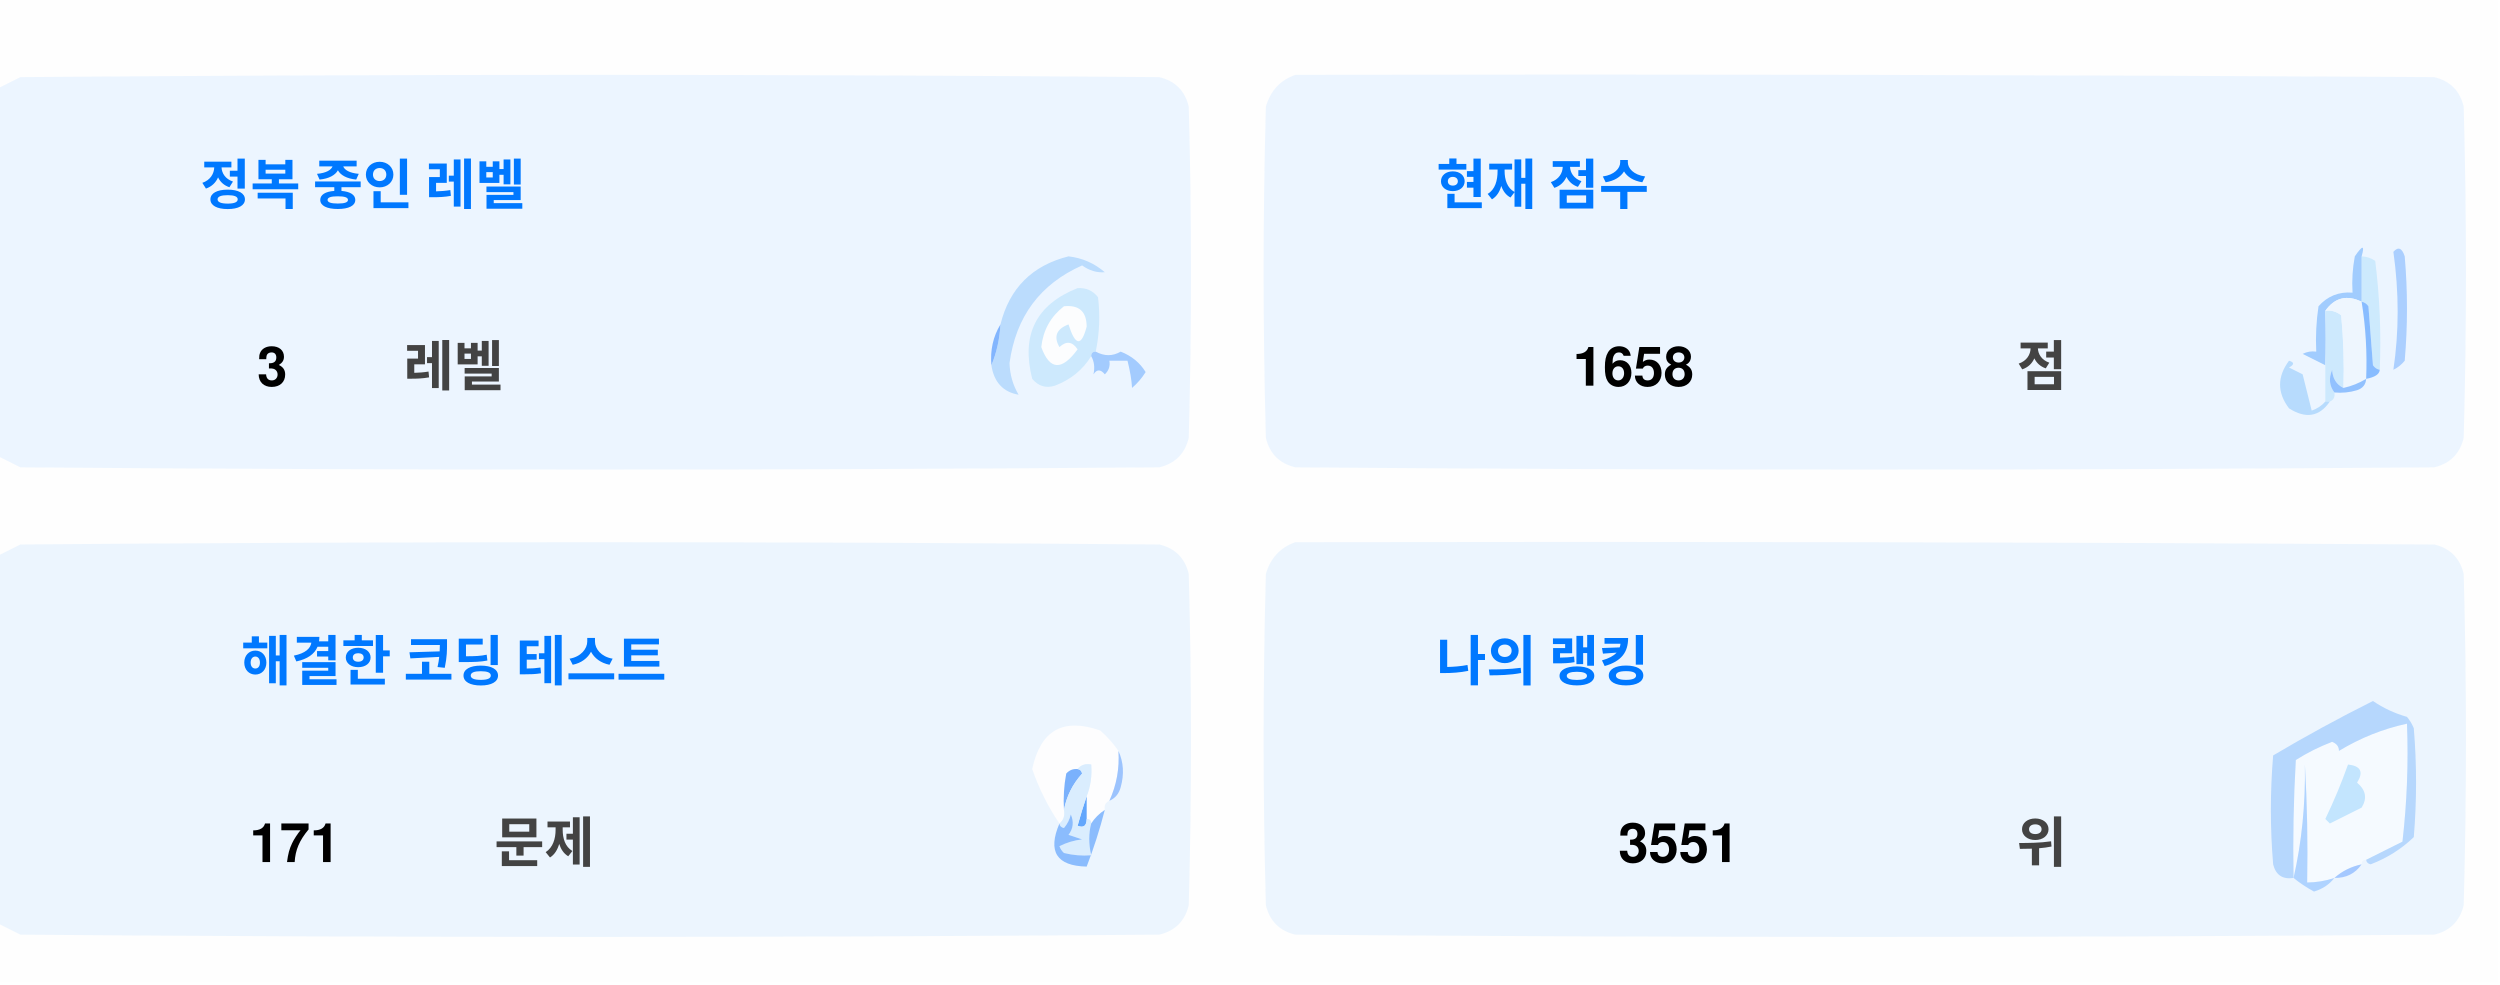
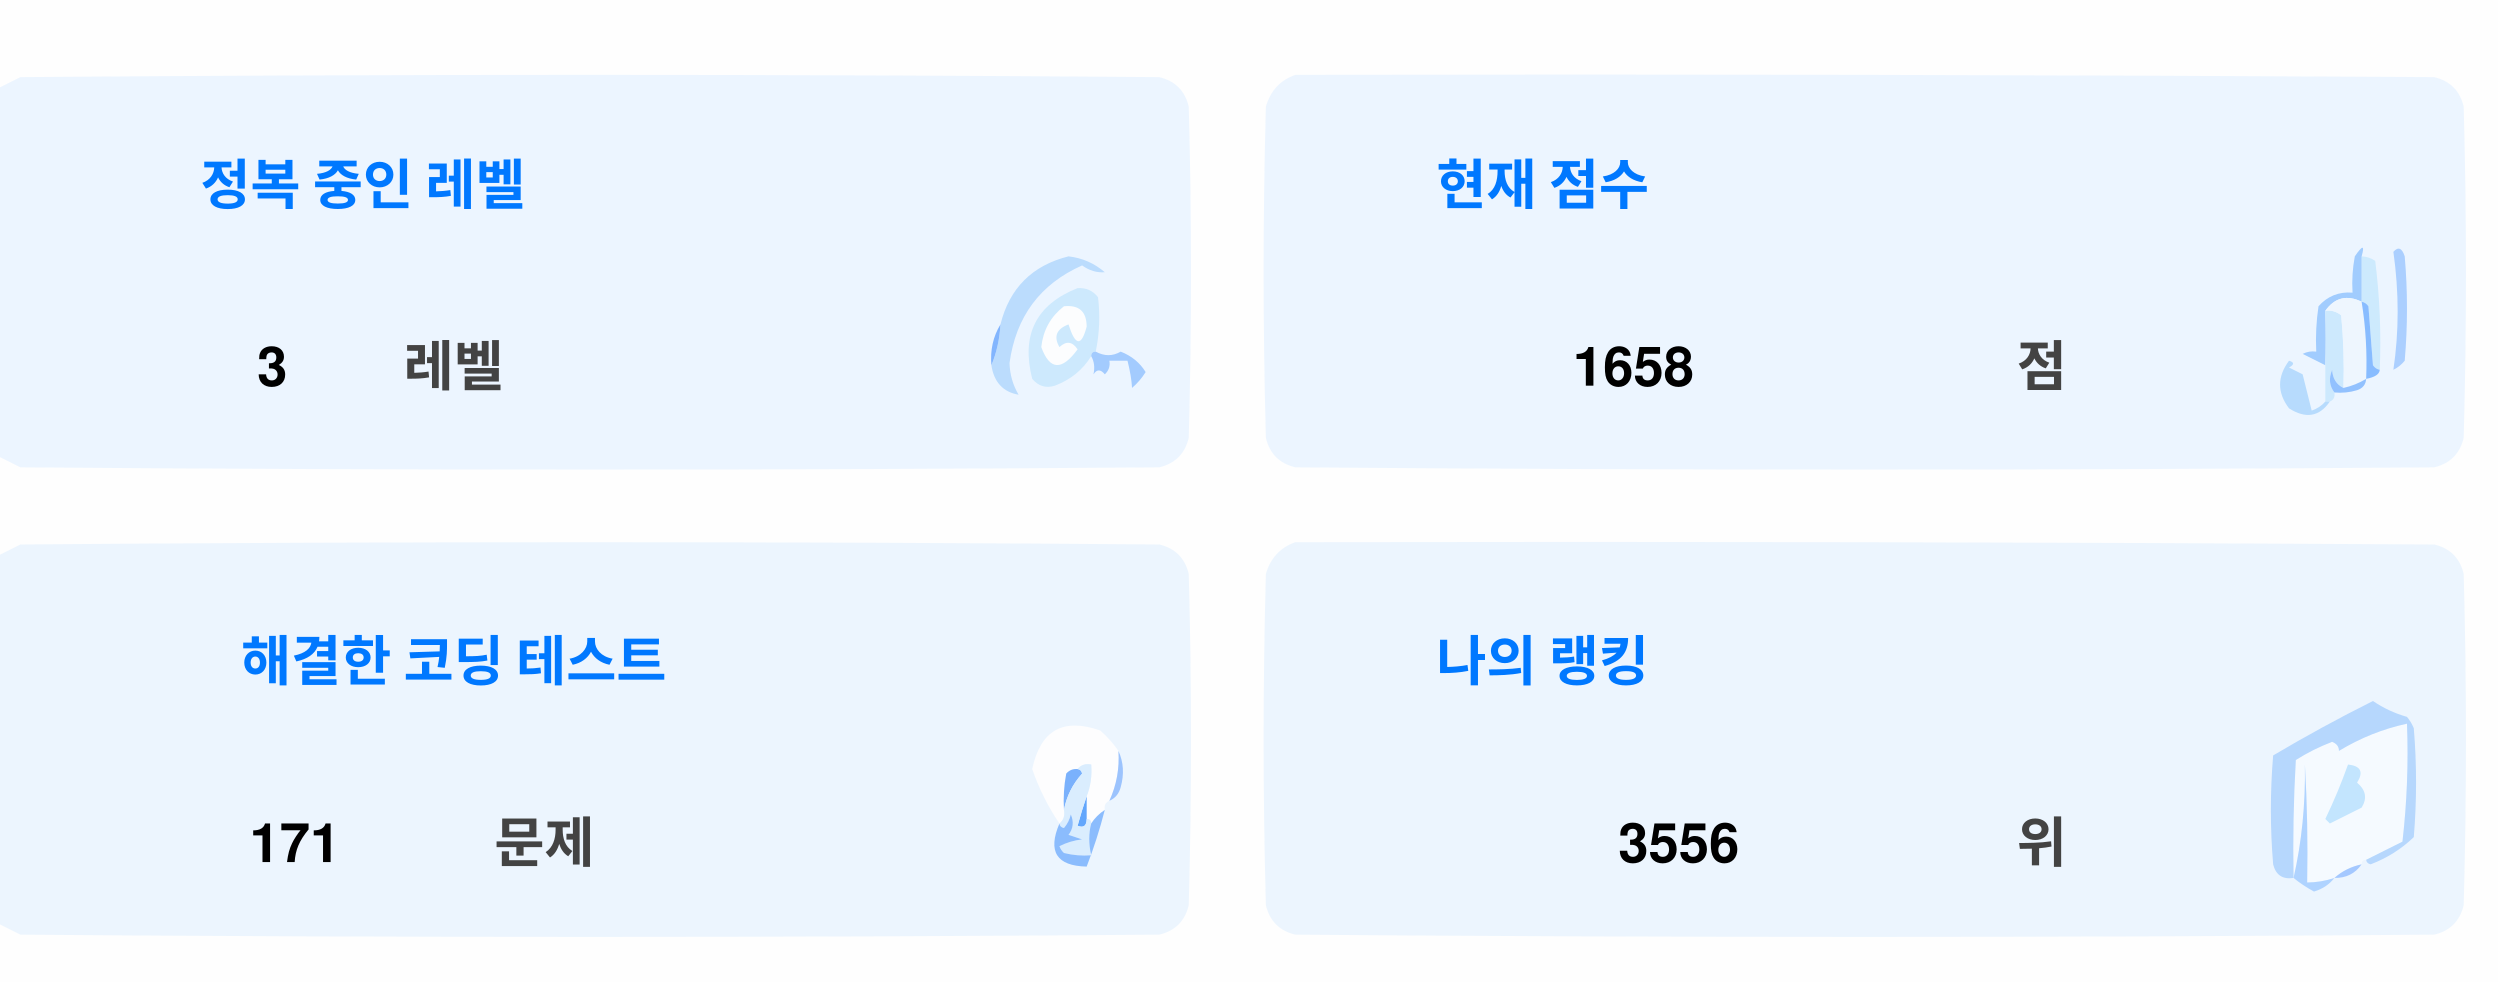
<svg xmlns="http://www.w3.org/2000/svg" version="1.1" width="551px" height="217px" style="shape-rendering:geometricPrecision; text-rendering:geometricPrecision; image-rendering:optimizeQuality; fill-rule:evenodd; clip-rule:evenodd">
  <style>.title {fill: #434343;font-size: 1rem;line-height: 1.5rem;font-weight: bold;font-family: -apple-system, BlinkMacSystemFont, Segoe UI, Helvetica, Arial, sans-serif, Apple Color Emoji, Segoe UI Emoji;}.desc {fill: #434343;font-size: 2.5rem;font-weight: bold;line-height: 1.5rem;font-family: -apple-system, BlinkMacSystemFont, Segoe UI, Helvetica, Arial, sans-serif, Apple Color Emoji, Segoe UI Emoji;}.desc-2 {fill: #434343;font-size: 1rem;font-weight: bold;line-height: 1.5rem;font-family: -apple-system, BlinkMacSystemFont, Segoe UI, Helvetica, Arial, sans-serif, Apple Color Emoji, Segoe UI Emoji;}.text, .desc {animation: twinkling 4s ease-in-out infinite;}@keyframes twinkling {40% { opacity: 1; }50% { opacity: 0.5; }60% { opacity: 1; }70% { opacity: 0.5; }80% { opacity: 1; }}</style>
  <g>
    <path style="opacity:1" fill="#fefefe" d="M -0.5,-0.5 C 183.167,-0.5 366.833,-0.5 550.5,-0.5C 550.5,71.833 550.5,144.167 550.5,216.5C 366.833,216.5 183.167,216.5 -0.5,216.5C -0.5,212.167 -0.5,207.833 -0.5,203.5C 1.14,204.32 2.807,205.153 4.5,206C 88.167,206.667 171.833,206.667 255.5,206C 259,205.167 261.167,203 262,199.5C 262.667,175.167 262.667,150.833 262,126.5C 261.167,123 259,120.833 255.5,120C 171.833,119.333 88.167,119.333 4.5,120C 2.807,120.847 1.14,121.68 -0.5,122.5C -0.5,115.167 -0.5,107.833 -0.5,100.5C 1.14,101.32 2.807,102.153 4.5,103C 88.167,103.667 171.833,103.667 255.5,103C 259,102.167 261.167,100 262,96.5C 262.667,72.167 262.667,47.833 262,23.5C 261.167,20 259,17.833 255.5,17C 171.833,16.333 88.167,16.333 4.5,17C 2.807,17.847 1.14,18.68 -0.5,19.5C -0.5,12.833 -0.5,6.167 -0.5,-0.5 Z" />
  </g>
  <g>
    <path style="opacity:1" fill="#ecf5ff" d="M -0.5,100.5 C -0.5,73.5 -0.5,46.5 -0.5,19.5C 1.14,18.68 2.807,17.847 4.5,17C 88.167,16.333 171.833,16.333 255.5,17C 259,17.833 261.167,20 262,23.5C 262.667,47.833 262.667,72.167 262,96.5C 261.167,100 259,102.167 255.5,103C 171.833,103.667 88.167,103.667 4.5,103C 2.807,102.153 1.14,101.32 -0.5,100.5 Z" />
  </g>
  <g>
    <path style="opacity:1" fill="#ecf5ff" d="M 285.5,16.5 C 369.167,16.333 452.834,16.5 536.5,17C 540,17.833 542.167,20 543,23.5C 543.667,47.833 543.667,72.167 543,96.5C 542.167,100 540,102.167 536.5,103C 452.833,103.667 369.167,103.667 285.5,103C 282,102.167 279.833,100 279,96.5C 278.333,72.167 278.333,47.833 279,23.5C 280.018,19.985 282.185,17.652 285.5,16.5 Z" />
  </g>
  <g>
    <path style="opacity:1" fill="#cdeafd" d="M 520.5,56.5 C 521.583,56.539 522.583,56.873 523.5,57.5C 524.498,65.472 524.831,73.472 524.5,81.5C 523.883,81.389 523.383,81.056 523,80.5C 522.667,76.167 522.333,71.833 522,67.5C 521.617,66.944 521.117,66.611 520.5,66.5C 520.5,63.167 520.5,59.833 520.5,56.5 Z" />
  </g>
  <g>
    <path style="opacity:1" fill="#abcfff" d="M 527.5,55.5 C 528.566,54.308 529.399,54.641 530,56.5C 530.667,64.167 530.667,71.833 530,79.5C 529.311,80.357 528.478,81.023 527.5,81.5C 528.758,73.08 528.758,64.414 527.5,55.5 Z" />
  </g>
  <g>
    <path style="opacity:1" fill="#bbdcfd" d="M 218.5,80.5 C 219.657,77.727 220.324,74.727 220.5,71.5C 222.49,63.51 227.49,58.51 235.5,56.5C 238.528,56.847 241.194,58.014 243.5,60C 241.744,60.141 240.078,59.641 238.5,58.5C 229.247,62.607 223.914,69.773 222.5,80C 222.565,82.526 223.232,84.859 224.5,87C 221.07,86.397 219.07,84.231 218.5,80.5 Z" />
  </g>
  <g>
    <path style="opacity:1" fill="#cde9fd" d="M 241.5,77.5 C 240.833,77.5 240.5,77.833 240.5,78.5C 238.628,81.529 235.961,83.695 232.5,85C 230.536,85.624 228.869,85.124 227.5,83.5C 225.021,73.791 228.354,67.124 237.5,63.5C 239.374,63.39 240.874,64.056 242,65.5C 242.497,69.524 242.331,73.524 241.5,77.5 Z" />
  </g>
  <g>
    <path style="opacity:1" fill="#fcfdfe" d="M 234.5,67.5 C 237.826,67.162 239.493,68.662 239.5,72C 238.334,76.434 237,76.267 235.5,71.5C 232.832,72.515 232.166,74.182 233.5,76.5C 235.017,75.089 236.351,75.256 237.5,77C 234.006,81.771 231.34,81.605 229.5,76.5C 229.904,72.771 231.571,69.771 234.5,67.5 Z" />
  </g>
  <g>
    <path style="opacity:1" fill="#a1ccfe" d="M 520.5,56.5 C 520.5,59.833 520.5,63.167 520.5,66.5C 517.238,64.922 514.572,65.589 512.5,68.5C 512.617,72.81 512.617,76.81 512.5,80.5C 510.86,79.68 509.193,78.847 507.5,78C 508.448,77.517 509.448,77.35 510.5,77.5C 510.335,74.15 510.502,70.817 511,67.5C 512.995,65.253 515.495,64.253 518.5,64.5C 518.336,61.813 518.503,59.146 519,56.5C 520.731,53.969 521.231,53.969 520.5,56.5 Z" />
  </g>
  <g>
    <path style="opacity:1" fill="#cde9fd" d="M 512.5,68.5 C 513.822,68.33 514.989,68.663 516,69.5C 516.499,74.823 516.666,80.156 516.5,85.5C 514.955,84.77 514.122,83.437 514,81.5C 513.22,83.387 513.387,85.054 514.5,86.5C 514.672,87.492 514.338,88.158 513.5,88.5C 513.167,88.5 512.833,88.5 512.5,88.5C 512.5,85.833 512.5,83.167 512.5,80.5C 512.617,76.81 512.617,72.81 512.5,68.5 Z" />
  </g>
  <g>
    <path style="opacity:1" fill="#eef6fe" d="M 520.5,66.5 C 521.407,72.106 521.74,77.773 521.5,83.5C 519.95,84.441 518.284,85.108 516.5,85.5C 516.666,80.156 516.499,74.823 516,69.5C 514.989,68.663 513.822,68.33 512.5,68.5C 514.572,65.589 517.238,64.922 520.5,66.5 Z" />
  </g>
  <g>
    <path style="opacity:1" fill="#88bcff" d="M 520.5,66.5 C 521.117,66.611 521.617,66.944 522,67.5C 522.333,71.833 522.667,76.167 523,80.5C 523.383,81.056 523.883,81.389 524.5,81.5C 524.445,82.469 523.445,83.136 521.5,83.5C 521.74,77.773 521.407,72.106 520.5,66.5 Z" />
  </g>
  <g>
    <path style="opacity:1" fill="#82b5fe" d="M 220.5,71.5 C 220.324,74.727 219.657,77.727 218.5,80.5C 218.215,77.171 218.882,74.171 220.5,71.5 Z" />
  </g>
  <g>
    <path style="opacity:1" fill="#a3cbfe" d="M 240.5,78.5 C 240.5,77.833 240.833,77.5 241.5,77.5C 243.391,78.536 245.224,78.536 247,77.5C 249.391,78.429 251.225,79.929 252.5,82C 251.681,83.319 250.681,84.486 249.5,85.5C 249.409,83.777 249.075,81.777 248.5,79.5C 247.167,79.5 245.833,79.5 244.5,79.5C 244.719,80.675 244.386,81.675 243.5,82.5C 242.575,81.359 241.741,81.359 241,82.5C 241.331,80.981 241.164,79.648 240.5,78.5 Z" />
  </g>
  <g>
    <path style="opacity:1" fill="#b7dbfd" d="M 512.5,88.5 C 512.833,88.5 513.167,88.5 513.5,88.5C 511.199,91.857 508.199,92.357 504.5,90C 501.872,86.535 501.872,83.035 504.5,79.5C 505.696,79.846 505.696,80.346 504.5,81C 505.5,81.5 506.5,82 507.5,82.5C 508.167,85.167 508.833,87.833 509.5,90.5C 510.739,90.058 511.739,89.391 512.5,88.5 Z" />
  </g>
  <g>
    <path style="opacity:1" fill="#92c1fe" d="M 516.5,85.5 C 518.284,85.108 519.95,84.441 521.5,83.5C 521.423,84.75 520.756,85.583 519.5,86C 517.866,86.493 516.199,86.66 514.5,86.5C 513.387,85.054 513.22,83.387 514,81.5C 514.122,83.437 514.955,84.77 516.5,85.5 Z" />
  </g>
  <g>
    <path style="opacity:1" fill="#ecf5fe" d="M -0.5,203.5 C -0.5,176.5 -0.5,149.5 -0.5,122.5C 1.14,121.68 2.807,120.847 4.5,120C 88.167,119.333 171.833,119.333 255.5,120C 259,120.833 261.167,123 262,126.5C 262.667,150.833 262.667,175.167 262,199.5C 261.167,203 259,205.167 255.5,206C 171.833,206.667 88.167,206.667 4.5,206C 2.807,205.153 1.14,204.32 -0.5,203.5 Z" />
  </g>
  <g>
    <path style="opacity:1" fill="#ecf5fe" d="M 285.5,119.5 C 369.167,119.333 452.834,119.5 536.5,120C 540,120.833 542.167,123 543,126.5C 543.667,150.833 543.667,175.167 543,199.5C 542.167,203 540,205.167 536.5,206C 452.833,206.667 369.167,206.667 285.5,206C 282,205.167 279.833,203 279,199.5C 278.333,175.167 278.333,150.833 279,126.5C 280.018,122.985 282.185,120.652 285.5,119.5 Z" />
  </g>
  <g>
    <path style="opacity:1" fill="#fdfdfe" d="M 246.5,165.5 C 246.758,169.367 246.092,173.034 244.5,176.5C 243.662,176.842 243.328,177.508 243.5,178.5C 242.272,179.306 241.272,180.306 240.5,181.5C 240.5,180.833 240.167,180.5 239.5,180.5C 239.5,178.833 239.5,177.167 239.5,175.5C 240.369,173.283 240.702,170.95 240.5,168.5C 239.209,168.263 238.209,168.596 237.5,169.5C 236.504,169.414 235.671,169.748 235,170.5C 234.503,173.146 234.336,175.813 234.5,178.5C 234.737,179.791 234.404,180.791 233.5,181.5C 230.986,177.806 228.986,173.806 227.5,169.5C 229.309,160.957 234.309,158.124 242.5,161C 244.07,162.397 245.404,163.897 246.5,165.5 Z" />
  </g>
  <g>
    <path style="opacity:1" fill="#f5faff" d="M 521.5,189.5 C 520.833,189.5 520.5,189.833 520.5,190.5C 518.181,190.992 516.181,191.992 514.5,193.5C 512.565,194.15 510.565,194.483 508.5,194.5C 508.666,185.827 508.5,177.16 508,168.5C 508.141,177.227 507.308,185.56 505.5,193.5C 505.334,184.827 505.5,176.16 506,167.5C 508.527,165.903 511.194,164.57 514,163.5C 515.011,163.892 515.511,164.559 515.5,165.5C 520.21,162.641 525.21,160.641 530.5,159.5C 530.831,168.192 530.498,176.859 529.5,185.5C 526.807,186.847 524.14,188.18 521.5,189.5 Z" />
  </g>
  <g>
    <path style="opacity:1" fill="#b6d7fd" d="M 521.5,189.5 C 524.14,188.18 526.807,186.847 529.5,185.5C 530.498,176.859 530.831,168.192 530.5,159.5C 525.21,160.641 520.21,162.641 515.5,165.5C 515.511,164.559 515.011,163.892 514,163.5C 511.194,164.57 508.527,165.903 506,167.5C 505.5,176.16 505.334,184.827 505.5,193.5C 503.089,193.863 501.589,192.863 501,190.5C 500.333,182.5 500.333,174.5 501,166.5C 508.173,162.246 515.507,158.246 523,154.5C 525.304,156.068 527.804,157.235 530.5,158C 531.126,158.75 531.626,159.584 532,160.5C 532.667,168.5 532.667,176.5 532,184.5C 529.292,187.111 526.125,189.111 522.5,190.5C 521.893,190.376 521.56,190.043 521.5,189.5 Z" />
  </g>
  <g>
    <path style="opacity:1" fill="#c3e5fe" d="M 517.5,168.5 C 520.317,168.801 520.984,170.134 519.5,172.5C 521.439,174.122 521.772,175.956 520.5,178C 518.167,179.167 515.833,180.333 513.5,181.5C 513.167,181.167 512.833,180.833 512.5,180.5C 514.414,176.515 516.081,172.515 517.5,168.5 Z" />
  </g>
  <g>
    <path style="opacity:1" fill="#7ab1fc" d="M 237.5,169.5 C 238.043,169.56 238.376,169.893 238.5,170.5C 236.395,172.836 235.062,175.503 234.5,178.5C 234.336,175.813 234.503,173.146 235,170.5C 235.671,169.748 236.504,169.414 237.5,169.5 Z" />
  </g>
  <g>
    <path style="opacity:1" fill="#afd3ff" d="M 514.5,193.5 C 513.378,194.947 511.878,195.947 510,196.5C 508.348,195.601 506.848,194.601 505.5,193.5C 507.308,185.56 508.141,177.227 508,168.5C 508.5,177.16 508.666,185.827 508.5,194.5C 510.565,194.483 512.565,194.15 514.5,193.5 Z" />
  </g>
  <g>
    <path style="opacity:1" fill="#9cc3fd" d="M 246.5,165.5 C 247.634,167.966 247.801,170.633 247,173.5C 246.623,174.942 245.79,175.942 244.5,176.5C 246.092,173.034 246.758,169.367 246.5,165.5 Z" />
  </g>
  <g>
    <path style="opacity:1" fill="#62a6fc" d="M 239.5,175.5 C 239.5,177.167 239.5,178.833 239.5,180.5C 239.483,182.028 238.816,182.528 237.5,182C 238.117,179.723 238.784,177.556 239.5,175.5 Z" />
  </g>
  <g>
    <path style="opacity:1" fill="#daedfe" d="M 237.5,169.5 C 238.209,168.596 239.209,168.263 240.5,168.5C 240.702,170.95 240.369,173.283 239.5,175.5C 238.784,177.556 238.117,179.723 237.5,182C 238.816,182.528 239.483,182.028 239.5,180.5C 240.167,180.5 240.5,180.833 240.5,181.5C 239.918,183.669 239.918,186.002 240.5,188.5C 238.473,188.662 236.473,188.495 234.5,188C 234.043,187.586 233.709,187.086 233.5,186.5C 235.078,185.702 236.744,185.202 238.5,185C 237.5,184.667 236.5,184.333 235.5,184C 236.554,182.612 236.72,181.112 236,179.5C 235.751,180.624 235.251,181.624 234.5,182.5C 233.893,182.376 233.56,182.043 233.5,181.5C 234.404,180.791 234.737,179.791 234.5,178.5C 235.062,175.503 236.395,172.836 238.5,170.5C 238.376,169.893 238.043,169.56 237.5,169.5 Z" />
  </g>
  <g>
    <path style="opacity:1" fill="#8bbcfd" d="M 243.5,178.5 C 242.395,182.803 241.062,186.969 239.5,191C 232.857,190.847 230.857,187.68 233.5,181.5C 233.56,182.043 233.893,182.376 234.5,182.5C 235.251,181.624 235.751,180.624 236,179.5C 236.72,181.112 236.554,182.612 235.5,184C 236.5,184.333 237.5,184.667 238.5,185C 236.744,185.202 235.078,185.702 233.5,186.5C 233.709,187.086 234.043,187.586 234.5,188C 236.473,188.495 238.473,188.662 240.5,188.5C 239.918,186.002 239.918,183.669 240.5,181.5C 241.272,180.306 242.272,179.306 243.5,178.5 Z" />
  </g>
  <g>
    <path style="opacity:1" fill="#a4c8ff" d="M 520.5,190.5 C 519.089,192.539 517.089,193.539 514.5,193.5C 516.181,191.992 518.181,190.992 520.5,190.5 Z" />
  </g>
  <text text-anchor="middle" x="80" y="45" class="title" style="fill:#0078ff;" stroke="#none" stroke-width="1">정복 중인 레벨</text>
  <text text-anchor="middle" x="60" y="85" class="desc" style="fill:#000000;" stroke="#none" stroke-width="1">3</text>
  <text text-anchor="middle" x="100" y="85" class="desc-2" style="fill:#434343;" stroke="#none" stroke-width="1">레벨</text>
  <text text-anchor="middle" x="340" y="45" class="title" style="fill:#0078ff;" stroke="#none" stroke-width="1">현재 점수</text>
  <text text-anchor="middle" x="360" y="85" class="desc" style="fill:#000000;" stroke="#none" stroke-width="1">1658</text>
  <text text-anchor="middle" x="450" y="85" class="desc-2" style="fill:#434343;" stroke="#none" stroke-width="1">점</text>
  <text text-anchor="middle" x="100" y="150" class="title" style="fill:#0078ff;" stroke="#none" stroke-width="1">해결한 코딩 테스트</text>
  <text text-anchor="middle" x="65" y="190" class="desc" style="fill:#000000;" stroke="#none" stroke-width="1">171</text>
  <text text-anchor="middle" x="120" y="190" class="desc-2" style="fill:#434343;" stroke="#none" stroke-width="1">문제</text>
  <text text-anchor="middle" x="340" y="150" class="title" style="fill:#0078ff;" stroke="#none" stroke-width="1">나의 랭킹</text>
-   <text text-anchor="middle" x="370" y="190" class="desc" style="fill:#000000;" stroke="#none" stroke-width="1">3551</text>
+   <text text-anchor="middle" x="370" y="190" class="desc" style="fill:#000000;" stroke="#none" stroke-width="1">3556</text>
  <text text-anchor="middle" x="450" y="190" class="desc-2" style="fill:#434343;" stroke="#none" stroke-width="1">위</text>
</svg>
